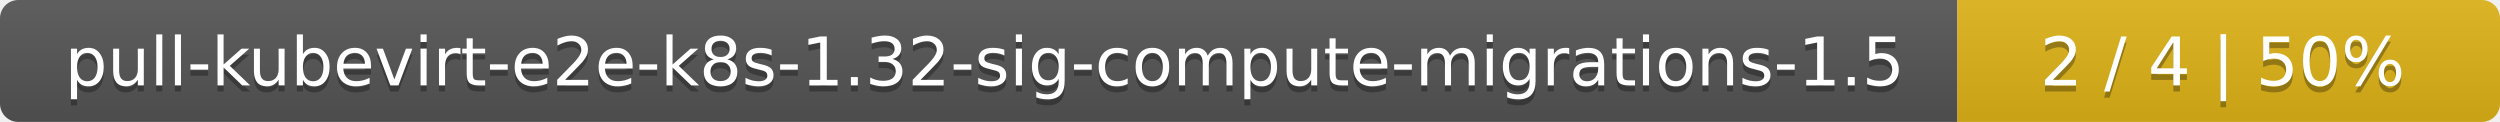
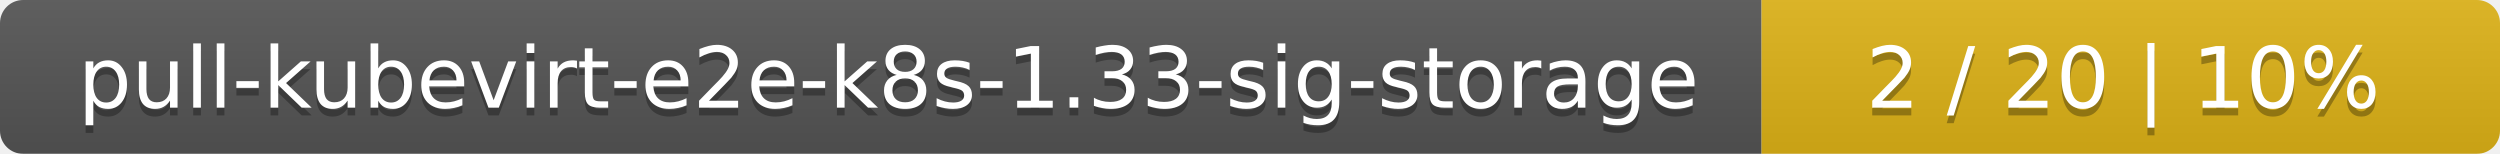
- <svg xmlns="http://www.w3.org/2000/svg" width="410" height="20">
+ <svg xmlns="http://www.w3.org/2000/svg" width="325" height="20">
  <linearGradient id="smooth" x2="0" y2="100%">
    <stop offset="0" stop-color="#bbb" stop-opacity=".1" />
    <stop offset="1" stop-opacity=".1" />
  </linearGradient>
  <mask id="round">
-     <rect width="410" height="20" rx="3" fill="#fff" />
+     <rect width="325" height="20" rx="3" fill="#fff" />
  </mask>
  <g mask="url(#round)">
-     <rect width="321" height="20" fill="#555" />
-     <rect x="321" width="89" height="20" fill="#dfb317" />
-     <rect width="410" height="20" fill="url(#smooth)" />
+     <rect width="229" height="20" fill="#555" />
+     <rect x="229" width="96" height="20" fill="#dfb317" />
+     <rect width="325" height="20" fill="url(#smooth)" />
  </g>
  <g fill="#fff" text-anchor="middle" font-family="DejaVu Sans,Verdana,Geneva,sans-serif" font-size="11">
-     <text x="161.5" y="15" fill="#010101" fill-opacity=".3">pull-kubevirt-e2e-k8s-1.32-sig-compute-migrations-1.5</text>
-     <text x="161.5" y="14">pull-kubevirt-e2e-k8s-1.32-sig-compute-migrations-1.5</text>
-     <text x="364.5" y="15" fill="#010101" fill-opacity=".3">2 / 4    |    50%</text>
-     <text x="364.5" y="14">2 / 4    |    50%</text>
+     <text x="115.5" y="15" fill="#010101" fill-opacity=".3">pull-kubevirt-e2e-k8s-1.33-sig-storage</text>
+     <text x="115.5" y="14">pull-kubevirt-e2e-k8s-1.33-sig-storage</text>
+     <text x="276" y="15" fill="#010101" fill-opacity=".3">2 / 20    |    10%</text>
+     <text x="276" y="14">2 / 20    |    10%</text>
  </g>
</svg>
